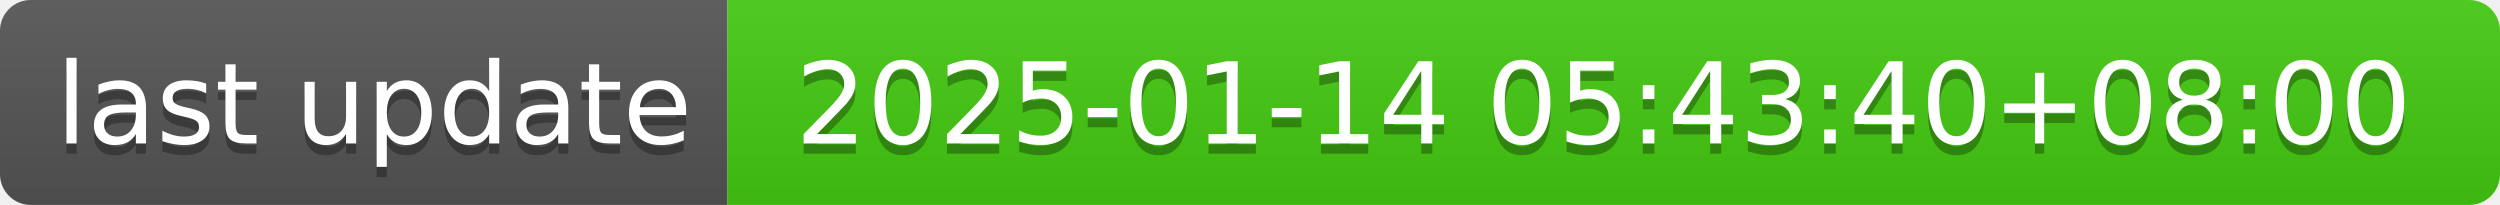
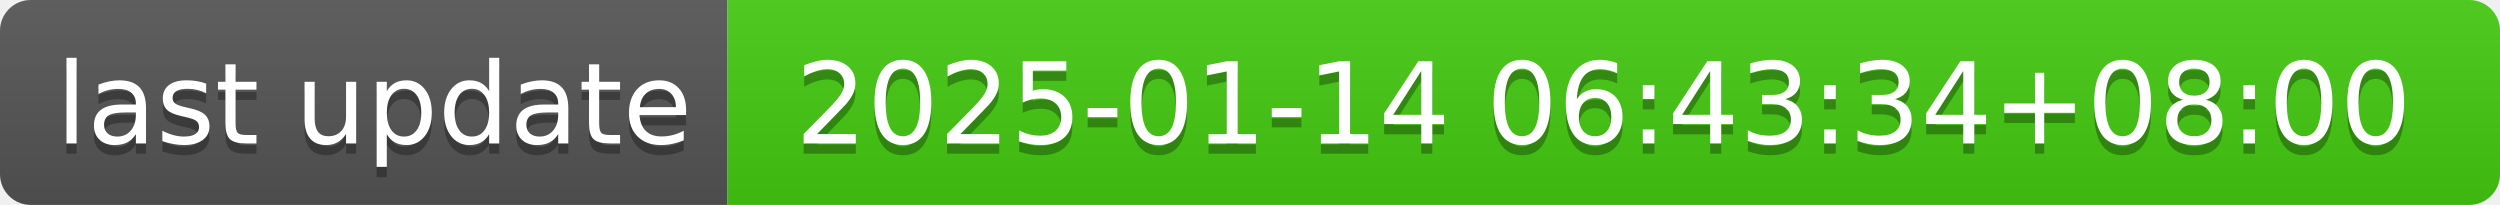
- <svg xmlns="http://www.w3.org/2000/svg" width="244" height="20" role="img" aria-label="last update: 2025-01-14 05:43:40+08:00">
+ <svg xmlns="http://www.w3.org/2000/svg" width="244" height="20" role="img" aria-label="last update: 2025-01-14 06:43:34+08:00">
  <linearGradient id="s" x2="0" y2="100%">
    <stop offset="0" stop-color="#bbb" stop-opacity=".1" />
    <stop offset="1" stop-opacity=".1" />
  </linearGradient>
  <clipPath id="r">
    <rect width="244" height="20" rx="3" fill="#fff" />
  </clipPath>
  <g clip-path="url(#r)">
    <rect width="71" height="20" fill="#555" />
    <rect x="71" width="173" height="20" fill="#4c1" />
    <rect width="244" height="20" fill="url(#s)" />
  </g>
  <g fill="#fff" text-anchor="middle" font-family="Verdana,Geneva,DejaVu Sans,sans-serif" text-rendering="geometricPrecision" font-size="110">
    <text aria-hidden="true" x="365" y="150" fill="#010101" fill-opacity=".3" transform="scale(.1)" textLength="610">last update</text>
    <text x="365" y="140" transform="scale(.1)" fill="#fff" textLength="610">last update</text>
-     <text aria-hidden="true" x="1565" y="150" fill="#010101" fill-opacity=".3" transform="scale(.1)" textLength="1630">2025-01-14 05:43:40+08:00</text>
-     <text x="1565" y="140" transform="scale(.1)" fill="#fff" textLength="1630">2025-01-14 05:43:40+08:00</text>
+     <text aria-hidden="true" x="1565" y="150" fill="#010101" fill-opacity=".3" transform="scale(.1)" textLength="1630">2025-01-14 06:43:34+08:00</text>
+     <text x="1565" y="140" transform="scale(.1)" fill="#fff" textLength="1630">2025-01-14 06:43:34+08:00</text>
  </g>
</svg>
